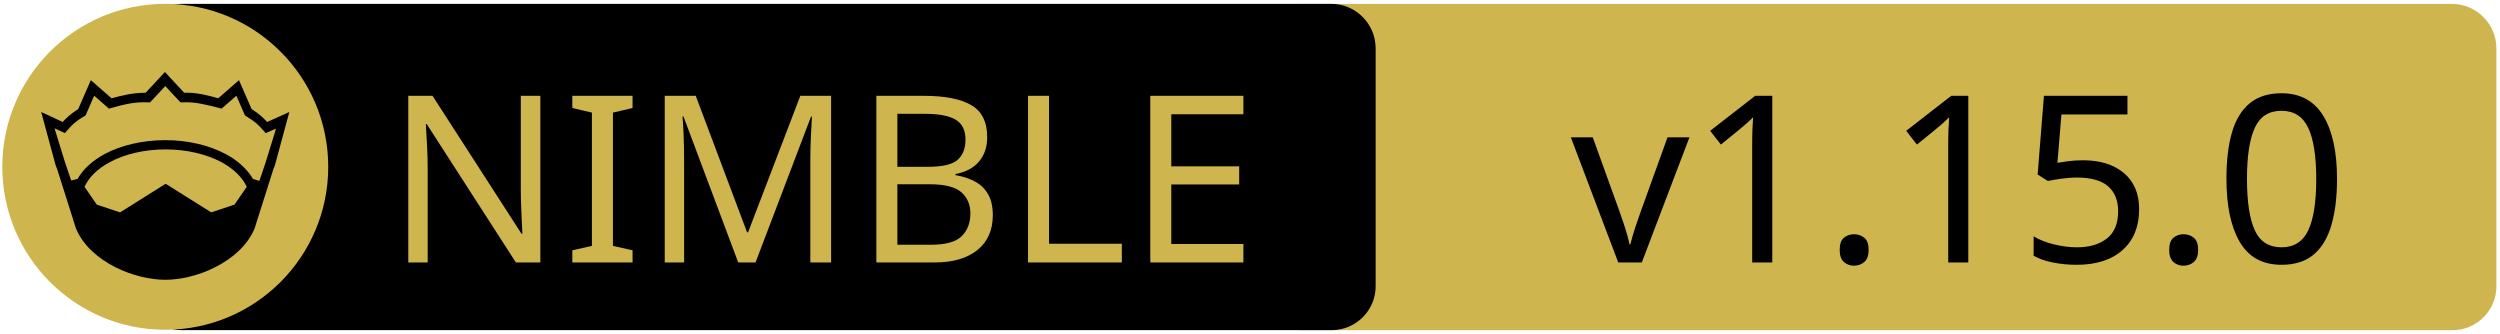
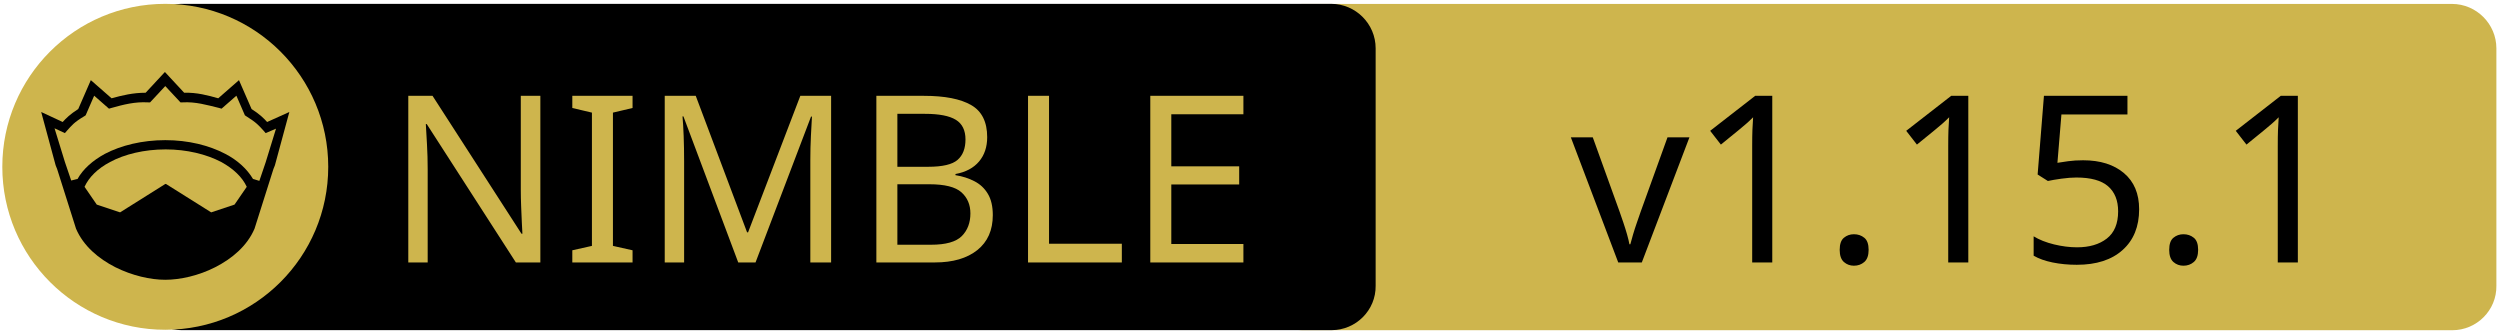
<svg xmlns="http://www.w3.org/2000/svg" xmlns:xlink="http://www.w3.org/1999/xlink" width="675" height="90" xml:space="preserve" version="1.1">
  <a xlink:href="https://github.com/vacp2p/nim-libp2p">
    <g>
      <path fill="#CEB54D" id="svg_15" d="m662.123,89.159l-310.5,0c-6.6,0 -12,-5.4 -12,-12l0,-64.1c0,-6.6 5.4,-12 12,-12l310.4,0c6.6,0 12,5.4 12,12l0,64.1c0.1,6.6 -5.3,12 -11.9,12z" />
      <path id="svg_1" d="m359.524,89.139l-310.5,0c-6.6,0 -12,-5.4 -12,-12l0,-64.1c0,-6.6 5.4,-12 12,-12l310.4,0c6.6,0 12,5.4 12,12l0,64.1c0.1,6.6 -5.3,12 -11.9,12z" />
      <rect id="svg_2" fill="none" height="45.9" width="315.3" class="st0" y="24.539" x="60.224" />
      <circle id="svg_4" fill="#CEB54D" r="44" cy="45.039" cx="44.624" class="st1" />
      <g id="XMLID_4_">
        <path id="svg_5" d="m78.124,30.239l-3.9,14.4l-0.4,1l-5.1,16.1c0,0 0,0 0,0c-2,4.7 -6.1,8.1 -10.6,10.4c-4.5,2.3 -9.5,3.4 -13.5,3.4c-4,0 -8.9,-1.1 -13.5,-3.4c-4.5,-2.3 -8.6,-5.7 -10.6,-10.4c0,0 0,0 0,0l-5.1,-16.1l-0.4,-1l-3.9,-14.4l5.8,2.7c0.9,-1 2,-2.1 4.2,-3.5l3.4,-7.8l5.6,4.9c2.9,-0.8 5.8,-1.5 9.2,-1.5l5.2,-5.6l5.2,5.6c3.4,-0.1 6.4,0.7 9.2,1.5l5.6,-4.9l3.4,7.8c2.2,1.4 3.3,2.5 4.2,3.5l6,-2.7z" />
        <g id="XMLID_6_">
          <g id="svg_6">
            <path id="svg_7" fill="#CEB54D" d="m66.624,50.439l-3.3,4.8l-6.3,2.1l-12.1,-7.6c-0.1,-0.1 -0.3,-0.1 -0.4,0l-12.1,7.6l-6.3,-2.1l-3.3,-4.8c1.2,-2.6 3.5,-4.9 6.9,-6.7c3.9,-2.1 9.2,-3.4 15,-3.4c5.7,0 11,1.3 15,3.4c3.3,1.8 5.7,4.1 6.9,6.7z" class="st1" />
          </g>
          <g id="svg_8" />
        </g>
        <g id="XMLID_5_">
          <g id="svg_9">
            <path id="svg_10" fill="#CEB54D" d="m74.524,34.739l-2.8,9.1l-1.7,5l-1.6,-0.5c0,0 -0.1,0 -0.1,0c-1.6,-2.7 -4.2,-5.1 -7.5,-6.8c-4.4,-2.3 -10,-3.7 -16.2,-3.7c-6.2,0 -11.9,1.4 -16.3,3.7c-3.3,1.8 -5.9,4.1 -7.4,6.8c0,0 -0.1,0 -0.1,0l-1.6,0.4l-1.7,-5l-2.8,-9.1l2.8,1.3l0.6,-0.7c1.2,-1.3 1.8,-2.2 4.7,-3.9l0.3,-0.2l2.3,-5.3l4,3.5l0.7,-0.2c3.2,-0.9 6.3,-1.7 9.8,-1.5l0.6,0l4.1,-4.4l4.1,4.4l0.6,0c3.5,-0.2 6.5,0.7 9.8,1.5l0.7,0.2l4,-3.5l2.3,5.3l0.3,0.2c2.9,1.8 3.5,2.6 4.7,3.9l0.6,0.7l2.8,-1.2z" class="st1" />
          </g>
          <g id="svg_11" />
        </g>
      </g>
      <text x="-442" y="-350.021" id="svg_16" font-size="63px" font-family="'PT Sans Caption', 'Tahoma', 'Helvetica Neue Medium', 'PT Sans', sans-serif" fill="#CEB54D" class="st1 st2 st3" transform="matrix(1 0 0 1 546.13 420.879)">NIMBLE</text>
-       <text x="-122.0" y="-350.012" id="svg_17" font-size="63.012px" font-family="'PT Sans Caption', 'Tahoma', 'Helvetica Neue Medium', 'PT Sans', sans-serif" fill="#000000" class="st1 st2 st3" transform="matrix(1 0 0 1 546.13 420.879)">v1.15.0</text>
+       <text x="-122.0" y="-350.012" id="svg_17" font-size="63.012px" font-family="'PT Sans Caption', 'Tahoma', 'Helvetica Neue Medium', 'PT Sans', sans-serif" fill="#000000" class="st1 st2 st3" transform="matrix(1 0 0 1 546.13 420.879)">v1.15.1</text>
    </g>
  </a>
</svg>
